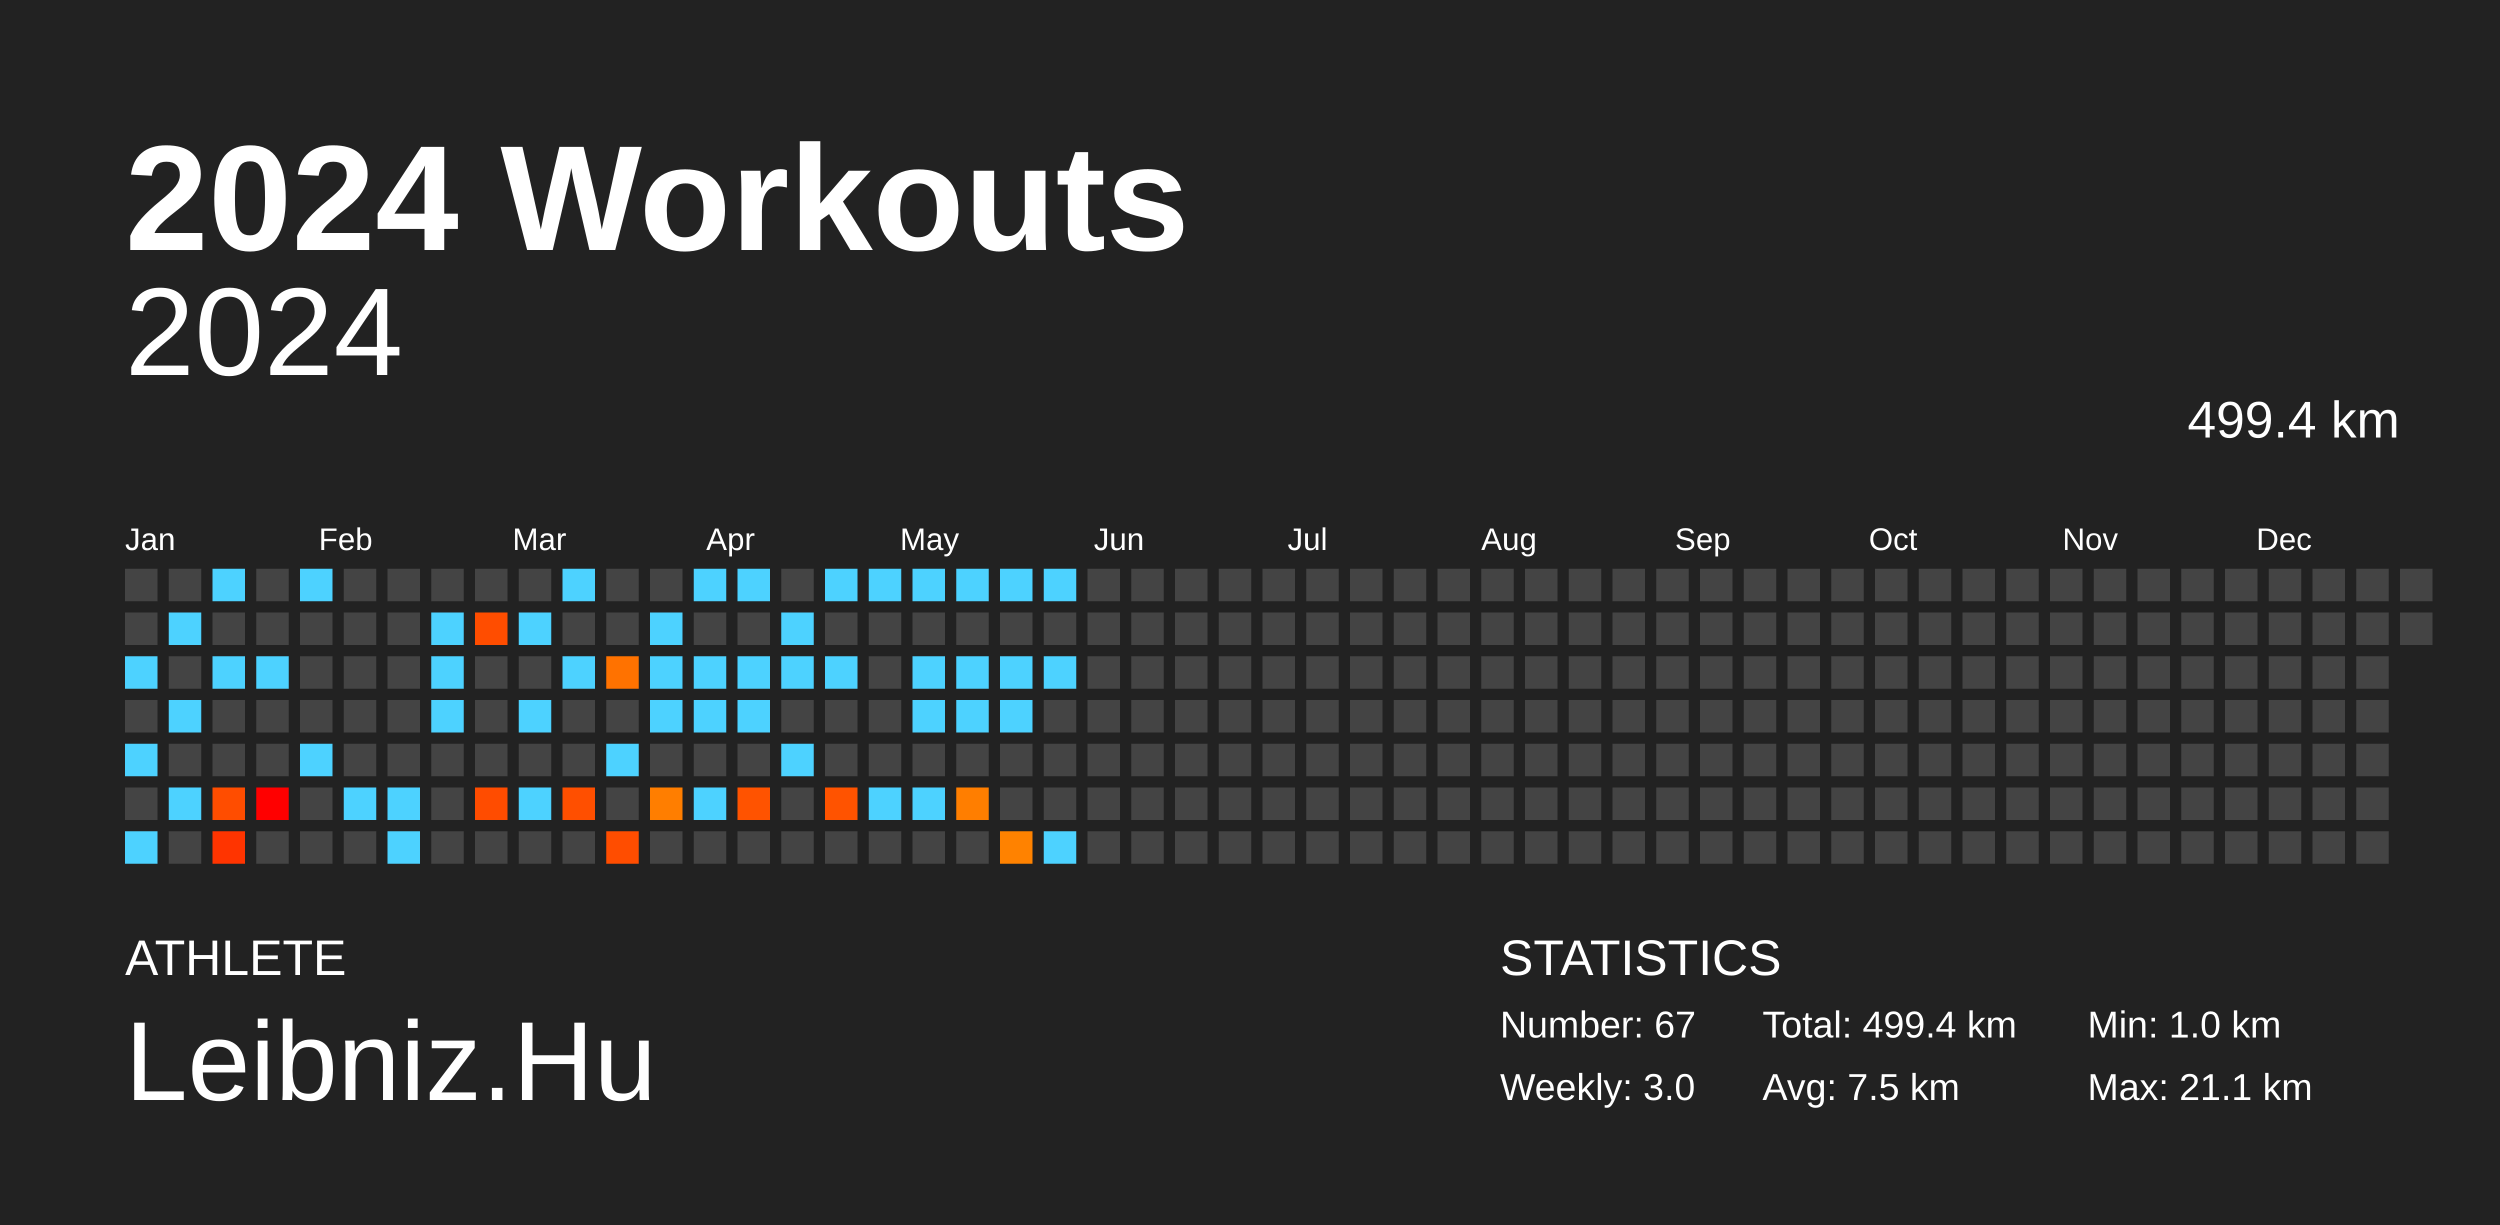
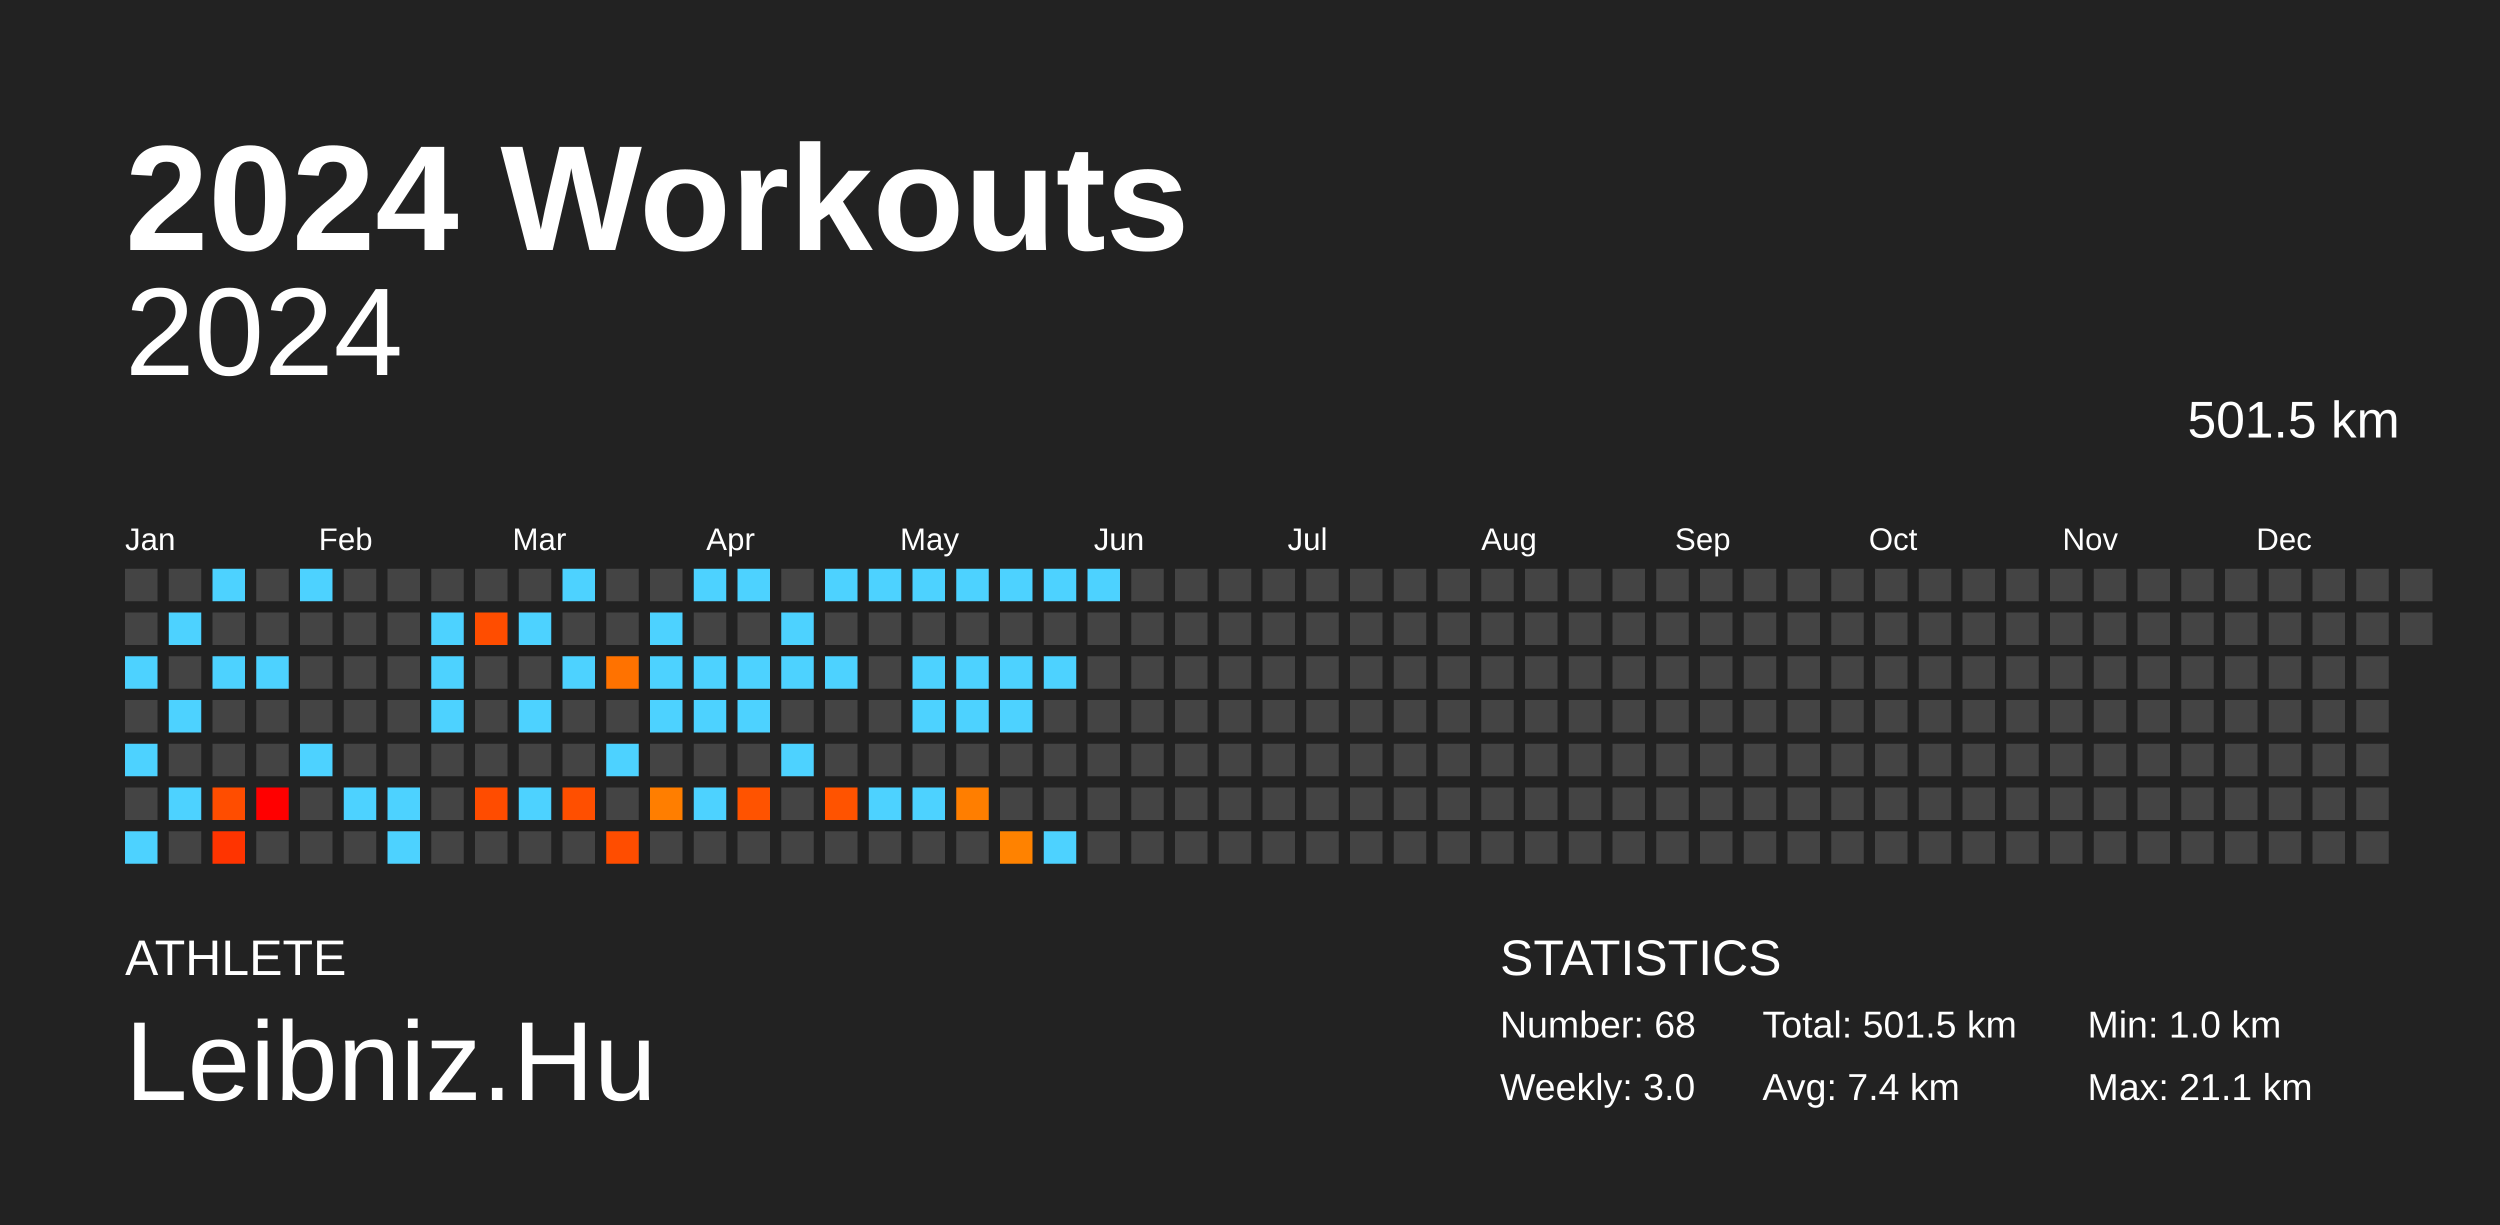
<svg xmlns="http://www.w3.org/2000/svg" baseProfile="full" height="98mm" version="1.1" viewBox="0,0,200,98" width="200mm">
  <defs />
  <rect fill="#222222" height="98" width="200" x="0" y="0" />
  <text fill="#FFFFFF" style="font-size:12px; font-family:Arial; font-weight:bold;" x="10" y="20">2024 Workouts</text>
  <text fill="#FFFFFF" style="font-size:4px; font-family:Arial" x="10" y="78">ATHLETE</text>
  <text fill="#FFFFFF" style="font-size:9px; font-family:Arial" x="10" y="88">Leibniz.Hu</text>
  <text fill="#FFFFFF" style="font-size:4px; font-family:Arial" x="120" y="78">STATISTICS</text>
-   <text fill="#FFFFFF" style="font-size:3px; font-family:Arial" x="120" y="83">Number: 67</text>
+   <text fill="#FFFFFF" style="font-size:3px; font-family:Arial" x="120" y="83">Number: 68</text>
  <text fill="#FFFFFF" style="font-size:3px; font-family:Arial" x="120" y="88">Weekly: 3.0</text>
-   <text fill="#FFFFFF" style="font-size:3px; font-family:Arial" x="141" y="83">Total: 499.4 km</text>
-   <text fill="#FFFFFF" style="font-size:3px; font-family:Arial" x="141" y="88">Avg: 7.5 km</text>
+   <text fill="#FFFFFF" style="font-size:3px; font-family:Arial" x="141" y="83">Total: 501.5 km</text>
+   <text fill="#FFFFFF" style="font-size:3px; font-family:Arial" x="141" y="88">Avg: 7.4 km</text>
  <text fill="#FFFFFF" style="font-size:3px; font-family:Arial" x="167" y="83">Min: 1.0 km</text>
  <text fill="#FFFFFF" style="font-size:3px; font-family:Arial" x="167" y="88">Max: 21.1 km</text>
  <text alignment-baseline="hanging" fill="#FFFFFF" style="font-size:10.0px; font-family:Arial;" x="10" y="30">2024</text>
-   <text alignment-baseline="hanging" fill="#FFFFFF" style="font-size:4.125px; font-family:Arial;" x="175" y="35">499.4 km</text>
+   <text alignment-baseline="hanging" fill="#FFFFFF" style="font-size:4.125px; font-family:Arial;" x="175" y="35">501.5 km</text>
  <text fill="#FFFFFF" style="font-size:2.5px; font-family:Arial" x="10.0" y="44">Jan</text>
  <text fill="#FFFFFF" style="font-size:2.5px; font-family:Arial" x="25.5" y="44">Feb</text>
  <text fill="#FFFFFF" style="font-size:2.5px; font-family:Arial" x="41.0" y="44">Mar</text>
  <text fill="#FFFFFF" style="font-size:2.5px; font-family:Arial" x="56.5" y="44">Apr</text>
  <text fill="#FFFFFF" style="font-size:2.5px; font-family:Arial" x="72.0" y="44">May</text>
  <text fill="#FFFFFF" style="font-size:2.5px; font-family:Arial" x="87.5" y="44">Jun</text>
  <text fill="#FFFFFF" style="font-size:2.5px; font-family:Arial" x="103.0" y="44">Jul</text>
  <text fill="#FFFFFF" style="font-size:2.5px; font-family:Arial" x="118.5" y="44">Aug</text>
  <text fill="#FFFFFF" style="font-size:2.5px; font-family:Arial" x="134.0" y="44">Sep</text>
  <text fill="#FFFFFF" style="font-size:2.5px; font-family:Arial" x="149.5" y="44">Oct</text>
  <text fill="#FFFFFF" style="font-size:2.5px; font-family:Arial" x="165.0" y="44">Nov</text>
  <text fill="#FFFFFF" style="font-size:2.5px; font-family:Arial" x="180.5" y="44">Dec</text>
  <rect fill="#444444" height="2.6" width="2.6" x="10.0" y="45.5" />
  <rect fill="#444444" height="2.6" width="2.6" x="10.0" y="49.0" />
  <rect fill="#4dd2ff" height="2.6" width="2.6" x="10.0" y="52.5" />
  <rect fill="#444444" height="2.6" width="2.6" x="10.0" y="56.0" />
  <rect fill="#4dd2ff" height="2.6" width="2.6" x="10.0" y="59.5" />
  <rect fill="#444444" height="2.6" width="2.6" x="10.0" y="63.0" />
  <rect fill="#4dd2ff" height="2.6" width="2.6" x="10.0" y="66.5" />
  <rect fill="#444444" height="2.6" width="2.6" x="13.5" y="45.5" />
  <rect fill="#4dd2ff" height="2.6" width="2.6" x="13.5" y="49.0" />
  <rect fill="#444444" height="2.6" width="2.6" x="13.5" y="52.5" />
  <rect fill="#4dd2ff" height="2.6" width="2.6" x="13.5" y="56.0" />
  <rect fill="#444444" height="2.6" width="2.6" x="13.5" y="59.5" />
  <rect fill="#4dd2ff" height="2.6" width="2.6" x="13.5" y="63.0" />
  <rect fill="#444444" height="2.6" width="2.6" x="13.5" y="66.5" />
  <rect fill="#4dd2ff" height="2.6" width="2.6" x="17.0" y="45.5" />
  <rect fill="#444444" height="2.6" width="2.6" x="17.0" y="49.0" />
  <rect fill="#4dd2ff" height="2.6" width="2.6" x="17.0" y="52.5" />
  <rect fill="#444444" height="2.6" width="2.6" x="17.0" y="56.0" />
  <rect fill="#444444" height="2.6" width="2.6" x="17.0" y="59.5" />
  <rect fill="#ff4d00" height="2.6" width="2.6" x="17.0" y="63.0" />
  <rect fill="#ff3400" height="2.6" width="2.6" x="17.0" y="66.5" />
  <rect fill="#444444" height="2.6" width="2.6" x="20.5" y="45.5" />
  <rect fill="#444444" height="2.6" width="2.6" x="20.5" y="49.0" />
  <rect fill="#4dd2ff" height="2.6" width="2.6" x="20.5" y="52.5" />
  <rect fill="#444444" height="2.6" width="2.6" x="20.5" y="56.0" />
  <rect fill="#444444" height="2.6" width="2.6" x="20.5" y="59.5" />
  <rect fill="red" height="2.6" width="2.6" x="20.5" y="63.0" />
  <rect fill="#444444" height="2.6" width="2.6" x="20.5" y="66.5" />
  <rect fill="#4dd2ff" height="2.6" width="2.6" x="24.0" y="45.5" />
  <rect fill="#444444" height="2.6" width="2.6" x="24.0" y="49.0" />
  <rect fill="#444444" height="2.6" width="2.6" x="24.0" y="52.5" />
  <rect fill="#444444" height="2.6" width="2.6" x="24.0" y="56.0" />
  <rect fill="#4dd2ff" height="2.6" width="2.6" x="24.0" y="59.5" />
  <rect fill="#444444" height="2.6" width="2.6" x="24.0" y="63.0" />
  <rect fill="#444444" height="2.6" width="2.6" x="24.0" y="66.5" />
  <rect fill="#444444" height="2.6" width="2.6" x="27.5" y="45.5" />
  <rect fill="#444444" height="2.6" width="2.6" x="27.5" y="49.0" />
  <rect fill="#444444" height="2.6" width="2.6" x="27.5" y="52.5" />
  <rect fill="#444444" height="2.6" width="2.6" x="27.5" y="56.0" />
  <rect fill="#444444" height="2.6" width="2.6" x="27.5" y="59.5" />
  <rect fill="#4dd2ff" height="2.6" width="2.6" x="27.5" y="63.0" />
  <rect fill="#444444" height="2.6" width="2.6" x="27.5" y="66.5" />
  <rect fill="#444444" height="2.6" width="2.6" x="31.0" y="45.5" />
  <rect fill="#444444" height="2.6" width="2.6" x="31.0" y="49.0" />
  <rect fill="#444444" height="2.6" width="2.6" x="31.0" y="52.5" />
  <rect fill="#444444" height="2.6" width="2.6" x="31.0" y="56.0" />
  <rect fill="#444444" height="2.6" width="2.6" x="31.0" y="59.5" />
  <rect fill="#4dd2ff" height="2.6" width="2.6" x="31.0" y="63.0" />
  <rect fill="#4dd2ff" height="2.6" width="2.6" x="31.0" y="66.5" />
  <rect fill="#444444" height="2.6" width="2.6" x="34.5" y="45.5" />
  <rect fill="#4dd2ff" height="2.6" width="2.6" x="34.5" y="49.0" />
  <rect fill="#4dd2ff" height="2.6" width="2.6" x="34.5" y="52.5" />
  <rect fill="#4dd2ff" height="2.6" width="2.6" x="34.5" y="56.0" />
  <rect fill="#444444" height="2.6" width="2.6" x="34.5" y="59.5" />
  <rect fill="#444444" height="2.6" width="2.6" x="34.5" y="63.0" />
  <rect fill="#444444" height="2.6" width="2.6" x="34.5" y="66.5" />
  <rect fill="#444444" height="2.6" width="2.6" x="38.0" y="45.5" />
  <rect fill="#ff4d00" height="2.6" width="2.6" x="38.0" y="49.0" />
  <rect fill="#444444" height="2.6" width="2.6" x="38.0" y="52.5" />
  <rect fill="#444444" height="2.6" width="2.6" x="38.0" y="56.0" />
  <rect fill="#444444" height="2.6" width="2.6" x="38.0" y="59.5" />
  <rect fill="#ff4c00" height="2.6" width="2.6" x="38.0" y="63.0" />
  <rect fill="#444444" height="2.6" width="2.6" x="38.0" y="66.5" />
  <rect fill="#444444" height="2.6" width="2.6" x="41.5" y="45.5" />
  <rect fill="#4dd2ff" height="2.6" width="2.6" x="41.5" y="49.0" />
  <rect fill="#444444" height="2.6" width="2.6" x="41.5" y="52.5" />
  <rect fill="#4dd2ff" height="2.6" width="2.6" x="41.5" y="56.0" />
  <rect fill="#444444" height="2.6" width="2.6" x="41.5" y="59.5" />
  <rect fill="#4dd2ff" height="2.6" width="2.6" x="41.5" y="63.0" />
  <rect fill="#444444" height="2.6" width="2.6" x="41.5" y="66.5" />
  <rect fill="#4dd2ff" height="2.6" width="2.6" x="45.0" y="45.5" />
  <rect fill="#444444" height="2.6" width="2.6" x="45.0" y="49.0" />
  <rect fill="#4dd2ff" height="2.6" width="2.6" x="45.0" y="52.5" />
  <rect fill="#444444" height="2.6" width="2.6" x="45.0" y="56.0" />
  <rect fill="#444444" height="2.6" width="2.6" x="45.0" y="59.5" />
  <rect fill="#ff4f00" height="2.6" width="2.6" x="45.0" y="63.0" />
  <rect fill="#444444" height="2.6" width="2.6" x="45.0" y="66.5" />
  <rect fill="#444444" height="2.6" width="2.6" x="48.5" y="45.5" />
  <rect fill="#444444" height="2.6" width="2.6" x="48.5" y="49.0" />
  <rect fill="#ff7200" height="2.6" width="2.6" x="48.5" y="52.5" />
  <rect fill="#444444" height="2.6" width="2.6" x="48.5" y="56.0" />
  <rect fill="#4dd2ff" height="2.6" width="2.6" x="48.5" y="59.5" />
  <rect fill="#444444" height="2.6" width="2.6" x="48.5" y="63.0" />
  <rect fill="#ff4d00" height="2.6" width="2.6" x="48.5" y="66.5" />
  <rect fill="#444444" height="2.6" width="2.6" x="52.0" y="45.5" />
  <rect fill="#4dd2ff" height="2.6" width="2.6" x="52.0" y="49.0" />
  <rect fill="#4dd2ff" height="2.6" width="2.6" x="52.0" y="52.5" />
  <rect fill="#4dd2ff" height="2.6" width="2.6" x="52.0" y="56.0" />
  <rect fill="#444444" height="2.6" width="2.6" x="52.0" y="59.5" />
  <rect fill="#ff7e00" height="2.6" width="2.6" x="52.0" y="63.0" />
  <rect fill="#444444" height="2.6" width="2.6" x="52.0" y="66.5" />
  <rect fill="#4dd2ff" height="2.6" width="2.6" x="55.5" y="45.5" />
  <rect fill="#444444" height="2.6" width="2.6" x="55.5" y="49.0" />
  <rect fill="#4dd2ff" height="2.6" width="2.6" x="55.5" y="52.5" />
  <rect fill="#4dd2ff" height="2.6" width="2.6" x="55.5" y="56.0" />
  <rect fill="#444444" height="2.6" width="2.6" x="55.5" y="59.5" />
  <rect fill="#4dd2ff" height="2.6" width="2.6" x="55.5" y="63.0" />
  <rect fill="#444444" height="2.6" width="2.6" x="55.5" y="66.5" />
  <rect fill="#4dd2ff" height="2.6" width="2.6" x="59.0" y="45.5" />
  <rect fill="#444444" height="2.6" width="2.6" x="59.0" y="49.0" />
  <rect fill="#4dd2ff" height="2.6" width="2.6" x="59.0" y="52.5" />
  <rect fill="#4dd2ff" height="2.6" width="2.6" x="59.0" y="56.0" />
  <rect fill="#444444" height="2.6" width="2.6" x="59.0" y="59.5" />
  <rect fill="#ff5300" height="2.6" width="2.6" x="59.0" y="63.0" />
  <rect fill="#444444" height="2.6" width="2.6" x="59.0" y="66.5" />
  <rect fill="#444444" height="2.6" width="2.6" x="62.5" y="45.5" />
  <rect fill="#4dd2ff" height="2.6" width="2.6" x="62.5" y="49.0" />
  <rect fill="#4dd2ff" height="2.6" width="2.6" x="62.5" y="52.5" />
  <rect fill="#444444" height="2.6" width="2.6" x="62.5" y="56.0" />
  <rect fill="#4dd2ff" height="2.6" width="2.6" x="62.5" y="59.5" />
  <rect fill="#444444" height="2.6" width="2.6" x="62.5" y="63.0" />
  <rect fill="#444444" height="2.6" width="2.6" x="62.5" y="66.5" />
  <rect fill="#4dd2ff" height="2.6" width="2.6" x="66.0" y="45.5" />
  <rect fill="#444444" height="2.6" width="2.6" x="66.0" y="49.0" />
  <rect fill="#4dd2ff" height="2.6" width="2.6" x="66.0" y="52.5" />
  <rect fill="#444444" height="2.6" width="2.6" x="66.0" y="56.0" />
  <rect fill="#444444" height="2.6" width="2.6" x="66.0" y="59.5" />
  <rect fill="#ff5300" height="2.6" width="2.6" x="66.0" y="63.0" />
  <rect fill="#444444" height="2.6" width="2.6" x="66.0" y="66.5" />
  <rect fill="#4dd2ff" height="2.6" width="2.6" x="69.5" y="45.5" />
  <rect fill="#444444" height="2.6" width="2.6" x="69.5" y="49.0" />
  <rect fill="#444444" height="2.6" width="2.6" x="69.5" y="52.5" />
  <rect fill="#444444" height="2.6" width="2.6" x="69.5" y="56.0" />
  <rect fill="#444444" height="2.6" width="2.6" x="69.5" y="59.5" />
  <rect fill="#4dd2ff" height="2.6" width="2.6" x="69.5" y="63.0" />
  <rect fill="#444444" height="2.6" width="2.6" x="69.5" y="66.5" />
  <rect fill="#4dd2ff" height="2.6" width="2.6" x="73.0" y="45.5" />
  <rect fill="#444444" height="2.6" width="2.6" x="73.0" y="49.0" />
  <rect fill="#4dd2ff" height="2.6" width="2.6" x="73.0" y="52.5" />
  <rect fill="#4dd2ff" height="2.6" width="2.6" x="73.0" y="56.0" />
  <rect fill="#444444" height="2.6" width="2.6" x="73.0" y="59.5" />
  <rect fill="#4dd2ff" height="2.6" width="2.6" x="73.0" y="63.0" />
  <rect fill="#444444" height="2.6" width="2.6" x="73.0" y="66.5" />
  <rect fill="#4dd2ff" height="2.6" width="2.6" x="76.5" y="45.5" />
  <rect fill="#444444" height="2.6" width="2.6" x="76.5" y="49.0" />
  <rect fill="#4dd2ff" height="2.6" width="2.6" x="76.5" y="52.5" />
  <rect fill="#4dd2ff" height="2.6" width="2.6" x="76.5" y="56.0" />
  <rect fill="#444444" height="2.6" width="2.6" x="76.5" y="59.5" />
  <rect fill="#ff7e00" height="2.6" width="2.6" x="76.5" y="63.0" />
  <rect fill="#444444" height="2.6" width="2.6" x="76.5" y="66.5" />
  <rect fill="#4dd2ff" height="2.6" width="2.6" x="80.0" y="45.5" />
  <rect fill="#444444" height="2.6" width="2.6" x="80.0" y="49.0" />
  <rect fill="#4dd2ff" height="2.6" width="2.6" x="80.0" y="52.5" />
  <rect fill="#4dd2ff" height="2.6" width="2.6" x="80.0" y="56.0" />
  <rect fill="#444444" height="2.6" width="2.6" x="80.0" y="59.5" />
  <rect fill="#444444" height="2.6" width="2.6" x="80.0" y="63.0" />
  <rect fill="#ff8200" height="2.6" width="2.6" x="80.0" y="66.5" />
  <rect fill="#4dd2ff" height="2.6" width="2.6" x="83.5" y="45.5" />
  <rect fill="#444444" height="2.6" width="2.6" x="83.5" y="49.0" />
  <rect fill="#4dd2ff" height="2.6" width="2.6" x="83.5" y="52.5" />
  <rect fill="#444444" height="2.6" width="2.6" x="83.5" y="56.0" />
  <rect fill="#444444" height="2.6" width="2.6" x="83.5" y="59.5" />
  <rect fill="#444444" height="2.6" width="2.6" x="83.5" y="63.0" />
  <rect fill="#4dd2ff" height="2.6" width="2.6" x="83.5" y="66.5" />
-   <rect fill="#444444" height="2.6" width="2.6" x="87.0" y="45.5" />
+   <rect fill="#4dd2ff" height="2.6" width="2.6" x="87.0" y="45.5" />
  <rect fill="#444444" height="2.6" width="2.6" x="87.0" y="49.0" />
  <rect fill="#444444" height="2.6" width="2.6" x="87.0" y="52.5" />
  <rect fill="#444444" height="2.6" width="2.6" x="87.0" y="56.0" />
  <rect fill="#444444" height="2.6" width="2.6" x="87.0" y="59.5" />
  <rect fill="#444444" height="2.6" width="2.6" x="87.0" y="63.0" />
  <rect fill="#444444" height="2.6" width="2.6" x="87.0" y="66.5" />
  <rect fill="#444444" height="2.6" width="2.6" x="90.5" y="45.5" />
  <rect fill="#444444" height="2.6" width="2.6" x="90.5" y="49.0" />
  <rect fill="#444444" height="2.6" width="2.6" x="90.5" y="52.5" />
  <rect fill="#444444" height="2.6" width="2.6" x="90.5" y="56.0" />
  <rect fill="#444444" height="2.6" width="2.6" x="90.5" y="59.5" />
  <rect fill="#444444" height="2.6" width="2.6" x="90.5" y="63.0" />
  <rect fill="#444444" height="2.6" width="2.6" x="90.5" y="66.5" />
  <rect fill="#444444" height="2.6" width="2.6" x="94.0" y="45.5" />
  <rect fill="#444444" height="2.6" width="2.6" x="94.0" y="49.0" />
  <rect fill="#444444" height="2.6" width="2.6" x="94.0" y="52.5" />
  <rect fill="#444444" height="2.6" width="2.6" x="94.0" y="56.0" />
  <rect fill="#444444" height="2.6" width="2.6" x="94.0" y="59.5" />
  <rect fill="#444444" height="2.6" width="2.6" x="94.0" y="63.0" />
  <rect fill="#444444" height="2.6" width="2.6" x="94.0" y="66.5" />
  <rect fill="#444444" height="2.6" width="2.6" x="97.5" y="45.5" />
  <rect fill="#444444" height="2.6" width="2.6" x="97.5" y="49.0" />
  <rect fill="#444444" height="2.6" width="2.6" x="97.5" y="52.5" />
  <rect fill="#444444" height="2.6" width="2.6" x="97.5" y="56.0" />
  <rect fill="#444444" height="2.6" width="2.6" x="97.5" y="59.5" />
  <rect fill="#444444" height="2.6" width="2.6" x="97.5" y="63.0" />
  <rect fill="#444444" height="2.6" width="2.6" x="97.5" y="66.5" />
  <rect fill="#444444" height="2.6" width="2.6" x="101.0" y="45.5" />
  <rect fill="#444444" height="2.6" width="2.6" x="101.0" y="49.0" />
  <rect fill="#444444" height="2.6" width="2.6" x="101.0" y="52.5" />
  <rect fill="#444444" height="2.6" width="2.6" x="101.0" y="56.0" />
  <rect fill="#444444" height="2.6" width="2.6" x="101.0" y="59.5" />
  <rect fill="#444444" height="2.6" width="2.6" x="101.0" y="63.0" />
  <rect fill="#444444" height="2.6" width="2.6" x="101.0" y="66.5" />
  <rect fill="#444444" height="2.6" width="2.6" x="104.5" y="45.5" />
  <rect fill="#444444" height="2.6" width="2.6" x="104.5" y="49.0" />
  <rect fill="#444444" height="2.6" width="2.6" x="104.5" y="52.5" />
  <rect fill="#444444" height="2.6" width="2.6" x="104.5" y="56.0" />
  <rect fill="#444444" height="2.6" width="2.6" x="104.5" y="59.5" />
  <rect fill="#444444" height="2.6" width="2.6" x="104.5" y="63.0" />
  <rect fill="#444444" height="2.6" width="2.6" x="104.5" y="66.5" />
  <rect fill="#444444" height="2.6" width="2.6" x="108.0" y="45.5" />
  <rect fill="#444444" height="2.6" width="2.6" x="108.0" y="49.0" />
  <rect fill="#444444" height="2.6" width="2.6" x="108.0" y="52.5" />
  <rect fill="#444444" height="2.6" width="2.6" x="108.0" y="56.0" />
  <rect fill="#444444" height="2.6" width="2.6" x="108.0" y="59.5" />
  <rect fill="#444444" height="2.6" width="2.6" x="108.0" y="63.0" />
  <rect fill="#444444" height="2.6" width="2.6" x="108.0" y="66.5" />
  <rect fill="#444444" height="2.6" width="2.6" x="111.5" y="45.5" />
  <rect fill="#444444" height="2.6" width="2.6" x="111.5" y="49.0" />
  <rect fill="#444444" height="2.6" width="2.6" x="111.5" y="52.5" />
  <rect fill="#444444" height="2.6" width="2.6" x="111.5" y="56.0" />
  <rect fill="#444444" height="2.6" width="2.6" x="111.5" y="59.5" />
  <rect fill="#444444" height="2.6" width="2.6" x="111.5" y="63.0" />
  <rect fill="#444444" height="2.6" width="2.6" x="111.5" y="66.5" />
  <rect fill="#444444" height="2.6" width="2.6" x="115.0" y="45.5" />
  <rect fill="#444444" height="2.6" width="2.6" x="115.0" y="49.0" />
  <rect fill="#444444" height="2.6" width="2.6" x="115.0" y="52.5" />
  <rect fill="#444444" height="2.6" width="2.6" x="115.0" y="56.0" />
  <rect fill="#444444" height="2.6" width="2.6" x="115.0" y="59.5" />
  <rect fill="#444444" height="2.6" width="2.6" x="115.0" y="63.0" />
  <rect fill="#444444" height="2.6" width="2.6" x="115.0" y="66.5" />
  <rect fill="#444444" height="2.6" width="2.6" x="118.5" y="45.5" />
  <rect fill="#444444" height="2.6" width="2.6" x="118.5" y="49.0" />
  <rect fill="#444444" height="2.6" width="2.6" x="118.5" y="52.5" />
  <rect fill="#444444" height="2.6" width="2.6" x="118.5" y="56.0" />
  <rect fill="#444444" height="2.6" width="2.6" x="118.5" y="59.5" />
  <rect fill="#444444" height="2.6" width="2.6" x="118.5" y="63.0" />
  <rect fill="#444444" height="2.6" width="2.6" x="118.5" y="66.5" />
  <rect fill="#444444" height="2.6" width="2.6" x="122.0" y="45.5" />
  <rect fill="#444444" height="2.6" width="2.6" x="122.0" y="49.0" />
  <rect fill="#444444" height="2.6" width="2.6" x="122.0" y="52.5" />
  <rect fill="#444444" height="2.6" width="2.6" x="122.0" y="56.0" />
  <rect fill="#444444" height="2.6" width="2.6" x="122.0" y="59.5" />
  <rect fill="#444444" height="2.6" width="2.6" x="122.0" y="63.0" />
  <rect fill="#444444" height="2.6" width="2.6" x="122.0" y="66.5" />
  <rect fill="#444444" height="2.6" width="2.6" x="125.5" y="45.5" />
  <rect fill="#444444" height="2.6" width="2.6" x="125.5" y="49.0" />
  <rect fill="#444444" height="2.6" width="2.6" x="125.5" y="52.5" />
  <rect fill="#444444" height="2.6" width="2.6" x="125.5" y="56.0" />
  <rect fill="#444444" height="2.6" width="2.6" x="125.5" y="59.5" />
  <rect fill="#444444" height="2.6" width="2.6" x="125.5" y="63.0" />
  <rect fill="#444444" height="2.6" width="2.6" x="125.5" y="66.5" />
  <rect fill="#444444" height="2.6" width="2.6" x="129.0" y="45.5" />
  <rect fill="#444444" height="2.6" width="2.6" x="129.0" y="49.0" />
  <rect fill="#444444" height="2.6" width="2.6" x="129.0" y="52.5" />
  <rect fill="#444444" height="2.6" width="2.6" x="129.0" y="56.0" />
  <rect fill="#444444" height="2.6" width="2.6" x="129.0" y="59.5" />
  <rect fill="#444444" height="2.6" width="2.6" x="129.0" y="63.0" />
  <rect fill="#444444" height="2.6" width="2.6" x="129.0" y="66.5" />
  <rect fill="#444444" height="2.6" width="2.6" x="132.5" y="45.5" />
  <rect fill="#444444" height="2.6" width="2.6" x="132.5" y="49.0" />
  <rect fill="#444444" height="2.6" width="2.6" x="132.5" y="52.5" />
  <rect fill="#444444" height="2.6" width="2.6" x="132.5" y="56.0" />
  <rect fill="#444444" height="2.6" width="2.6" x="132.5" y="59.5" />
  <rect fill="#444444" height="2.6" width="2.6" x="132.5" y="63.0" />
  <rect fill="#444444" height="2.6" width="2.6" x="132.5" y="66.5" />
  <rect fill="#444444" height="2.6" width="2.6" x="136.0" y="45.5" />
  <rect fill="#444444" height="2.6" width="2.6" x="136.0" y="49.0" />
  <rect fill="#444444" height="2.6" width="2.6" x="136.0" y="52.5" />
  <rect fill="#444444" height="2.6" width="2.6" x="136.0" y="56.0" />
  <rect fill="#444444" height="2.6" width="2.6" x="136.0" y="59.5" />
  <rect fill="#444444" height="2.6" width="2.6" x="136.0" y="63.0" />
  <rect fill="#444444" height="2.6" width="2.6" x="136.0" y="66.5" />
  <rect fill="#444444" height="2.6" width="2.6" x="139.5" y="45.5" />
  <rect fill="#444444" height="2.6" width="2.6" x="139.5" y="49.0" />
  <rect fill="#444444" height="2.6" width="2.6" x="139.5" y="52.5" />
  <rect fill="#444444" height="2.6" width="2.6" x="139.5" y="56.0" />
  <rect fill="#444444" height="2.6" width="2.6" x="139.5" y="59.5" />
  <rect fill="#444444" height="2.6" width="2.6" x="139.5" y="63.0" />
  <rect fill="#444444" height="2.6" width="2.6" x="139.5" y="66.5" />
  <rect fill="#444444" height="2.6" width="2.6" x="143.0" y="45.5" />
  <rect fill="#444444" height="2.6" width="2.6" x="143.0" y="49.0" />
  <rect fill="#444444" height="2.6" width="2.6" x="143.0" y="52.5" />
  <rect fill="#444444" height="2.6" width="2.6" x="143.0" y="56.0" />
  <rect fill="#444444" height="2.6" width="2.6" x="143.0" y="59.5" />
  <rect fill="#444444" height="2.6" width="2.6" x="143.0" y="63.0" />
  <rect fill="#444444" height="2.6" width="2.6" x="143.0" y="66.5" />
  <rect fill="#444444" height="2.6" width="2.6" x="146.5" y="45.5" />
  <rect fill="#444444" height="2.6" width="2.6" x="146.5" y="49.0" />
  <rect fill="#444444" height="2.6" width="2.6" x="146.5" y="52.5" />
  <rect fill="#444444" height="2.6" width="2.6" x="146.5" y="56.0" />
  <rect fill="#444444" height="2.6" width="2.6" x="146.5" y="59.5" />
  <rect fill="#444444" height="2.6" width="2.6" x="146.5" y="63.0" />
  <rect fill="#444444" height="2.6" width="2.6" x="146.5" y="66.5" />
  <rect fill="#444444" height="2.6" width="2.6" x="150.0" y="45.5" />
  <rect fill="#444444" height="2.6" width="2.6" x="150.0" y="49.0" />
  <rect fill="#444444" height="2.6" width="2.6" x="150.0" y="52.5" />
  <rect fill="#444444" height="2.6" width="2.6" x="150.0" y="56.0" />
  <rect fill="#444444" height="2.6" width="2.6" x="150.0" y="59.5" />
  <rect fill="#444444" height="2.6" width="2.6" x="150.0" y="63.0" />
  <rect fill="#444444" height="2.6" width="2.6" x="150.0" y="66.5" />
  <rect fill="#444444" height="2.6" width="2.6" x="153.5" y="45.5" />
  <rect fill="#444444" height="2.6" width="2.6" x="153.5" y="49.0" />
  <rect fill="#444444" height="2.6" width="2.6" x="153.5" y="52.5" />
  <rect fill="#444444" height="2.6" width="2.6" x="153.5" y="56.0" />
  <rect fill="#444444" height="2.6" width="2.6" x="153.5" y="59.5" />
  <rect fill="#444444" height="2.6" width="2.6" x="153.5" y="63.0" />
  <rect fill="#444444" height="2.6" width="2.6" x="153.5" y="66.5" />
  <rect fill="#444444" height="2.6" width="2.6" x="157.0" y="45.5" />
  <rect fill="#444444" height="2.6" width="2.6" x="157.0" y="49.0" />
  <rect fill="#444444" height="2.6" width="2.6" x="157.0" y="52.5" />
  <rect fill="#444444" height="2.6" width="2.6" x="157.0" y="56.0" />
  <rect fill="#444444" height="2.6" width="2.6" x="157.0" y="59.5" />
  <rect fill="#444444" height="2.6" width="2.6" x="157.0" y="63.0" />
  <rect fill="#444444" height="2.6" width="2.6" x="157.0" y="66.5" />
  <rect fill="#444444" height="2.6" width="2.6" x="160.5" y="45.5" />
  <rect fill="#444444" height="2.6" width="2.6" x="160.5" y="49.0" />
  <rect fill="#444444" height="2.6" width="2.6" x="160.5" y="52.5" />
  <rect fill="#444444" height="2.6" width="2.6" x="160.5" y="56.0" />
  <rect fill="#444444" height="2.6" width="2.6" x="160.5" y="59.5" />
  <rect fill="#444444" height="2.6" width="2.6" x="160.5" y="63.0" />
  <rect fill="#444444" height="2.6" width="2.6" x="160.5" y="66.5" />
  <rect fill="#444444" height="2.6" width="2.6" x="164.0" y="45.5" />
  <rect fill="#444444" height="2.6" width="2.6" x="164.0" y="49.0" />
  <rect fill="#444444" height="2.6" width="2.6" x="164.0" y="52.5" />
  <rect fill="#444444" height="2.6" width="2.6" x="164.0" y="56.0" />
  <rect fill="#444444" height="2.6" width="2.6" x="164.0" y="59.5" />
  <rect fill="#444444" height="2.6" width="2.6" x="164.0" y="63.0" />
  <rect fill="#444444" height="2.6" width="2.6" x="164.0" y="66.5" />
  <rect fill="#444444" height="2.6" width="2.6" x="167.5" y="45.5" />
  <rect fill="#444444" height="2.6" width="2.6" x="167.5" y="49.0" />
  <rect fill="#444444" height="2.6" width="2.6" x="167.5" y="52.5" />
  <rect fill="#444444" height="2.6" width="2.6" x="167.5" y="56.0" />
  <rect fill="#444444" height="2.6" width="2.6" x="167.5" y="59.5" />
  <rect fill="#444444" height="2.6" width="2.6" x="167.5" y="63.0" />
  <rect fill="#444444" height="2.6" width="2.6" x="167.5" y="66.5" />
  <rect fill="#444444" height="2.6" width="2.6" x="171.0" y="45.5" />
  <rect fill="#444444" height="2.6" width="2.6" x="171.0" y="49.0" />
  <rect fill="#444444" height="2.6" width="2.6" x="171.0" y="52.5" />
  <rect fill="#444444" height="2.6" width="2.6" x="171.0" y="56.0" />
  <rect fill="#444444" height="2.6" width="2.6" x="171.0" y="59.5" />
  <rect fill="#444444" height="2.6" width="2.6" x="171.0" y="63.0" />
  <rect fill="#444444" height="2.6" width="2.6" x="171.0" y="66.5" />
  <rect fill="#444444" height="2.6" width="2.6" x="174.5" y="45.5" />
  <rect fill="#444444" height="2.6" width="2.6" x="174.5" y="49.0" />
  <rect fill="#444444" height="2.6" width="2.6" x="174.5" y="52.5" />
  <rect fill="#444444" height="2.6" width="2.6" x="174.5" y="56.0" />
  <rect fill="#444444" height="2.6" width="2.6" x="174.5" y="59.5" />
  <rect fill="#444444" height="2.6" width="2.6" x="174.5" y="63.0" />
  <rect fill="#444444" height="2.6" width="2.6" x="174.5" y="66.5" />
  <rect fill="#444444" height="2.6" width="2.6" x="178.0" y="45.5" />
  <rect fill="#444444" height="2.6" width="2.6" x="178.0" y="49.0" />
  <rect fill="#444444" height="2.6" width="2.6" x="178.0" y="52.5" />
  <rect fill="#444444" height="2.6" width="2.6" x="178.0" y="56.0" />
  <rect fill="#444444" height="2.6" width="2.6" x="178.0" y="59.5" />
  <rect fill="#444444" height="2.6" width="2.6" x="178.0" y="63.0" />
  <rect fill="#444444" height="2.6" width="2.6" x="178.0" y="66.5" />
  <rect fill="#444444" height="2.6" width="2.6" x="181.5" y="45.5" />
  <rect fill="#444444" height="2.6" width="2.6" x="181.5" y="49.0" />
  <rect fill="#444444" height="2.6" width="2.6" x="181.5" y="52.5" />
  <rect fill="#444444" height="2.6" width="2.6" x="181.5" y="56.0" />
  <rect fill="#444444" height="2.6" width="2.6" x="181.5" y="59.5" />
  <rect fill="#444444" height="2.6" width="2.6" x="181.5" y="63.0" />
  <rect fill="#444444" height="2.6" width="2.6" x="181.5" y="66.5" />
  <rect fill="#444444" height="2.6" width="2.6" x="185.0" y="45.5" />
  <rect fill="#444444" height="2.6" width="2.6" x="185.0" y="49.0" />
  <rect fill="#444444" height="2.6" width="2.6" x="185.0" y="52.5" />
  <rect fill="#444444" height="2.6" width="2.6" x="185.0" y="56.0" />
  <rect fill="#444444" height="2.6" width="2.6" x="185.0" y="59.5" />
  <rect fill="#444444" height="2.6" width="2.6" x="185.0" y="63.0" />
  <rect fill="#444444" height="2.6" width="2.6" x="185.0" y="66.5" />
  <rect fill="#444444" height="2.6" width="2.6" x="188.5" y="45.5" />
  <rect fill="#444444" height="2.6" width="2.6" x="188.5" y="49.0" />
  <rect fill="#444444" height="2.6" width="2.6" x="188.5" y="52.5" />
  <rect fill="#444444" height="2.6" width="2.6" x="188.5" y="56.0" />
  <rect fill="#444444" height="2.6" width="2.6" x="188.5" y="59.5" />
  <rect fill="#444444" height="2.6" width="2.6" x="188.5" y="63.0" />
  <rect fill="#444444" height="2.6" width="2.6" x="188.5" y="66.5" />
  <rect fill="#444444" height="2.6" width="2.6" x="192.0" y="45.5" />
  <rect fill="#444444" height="2.6" width="2.6" x="192.0" y="49.0" />
</svg>
